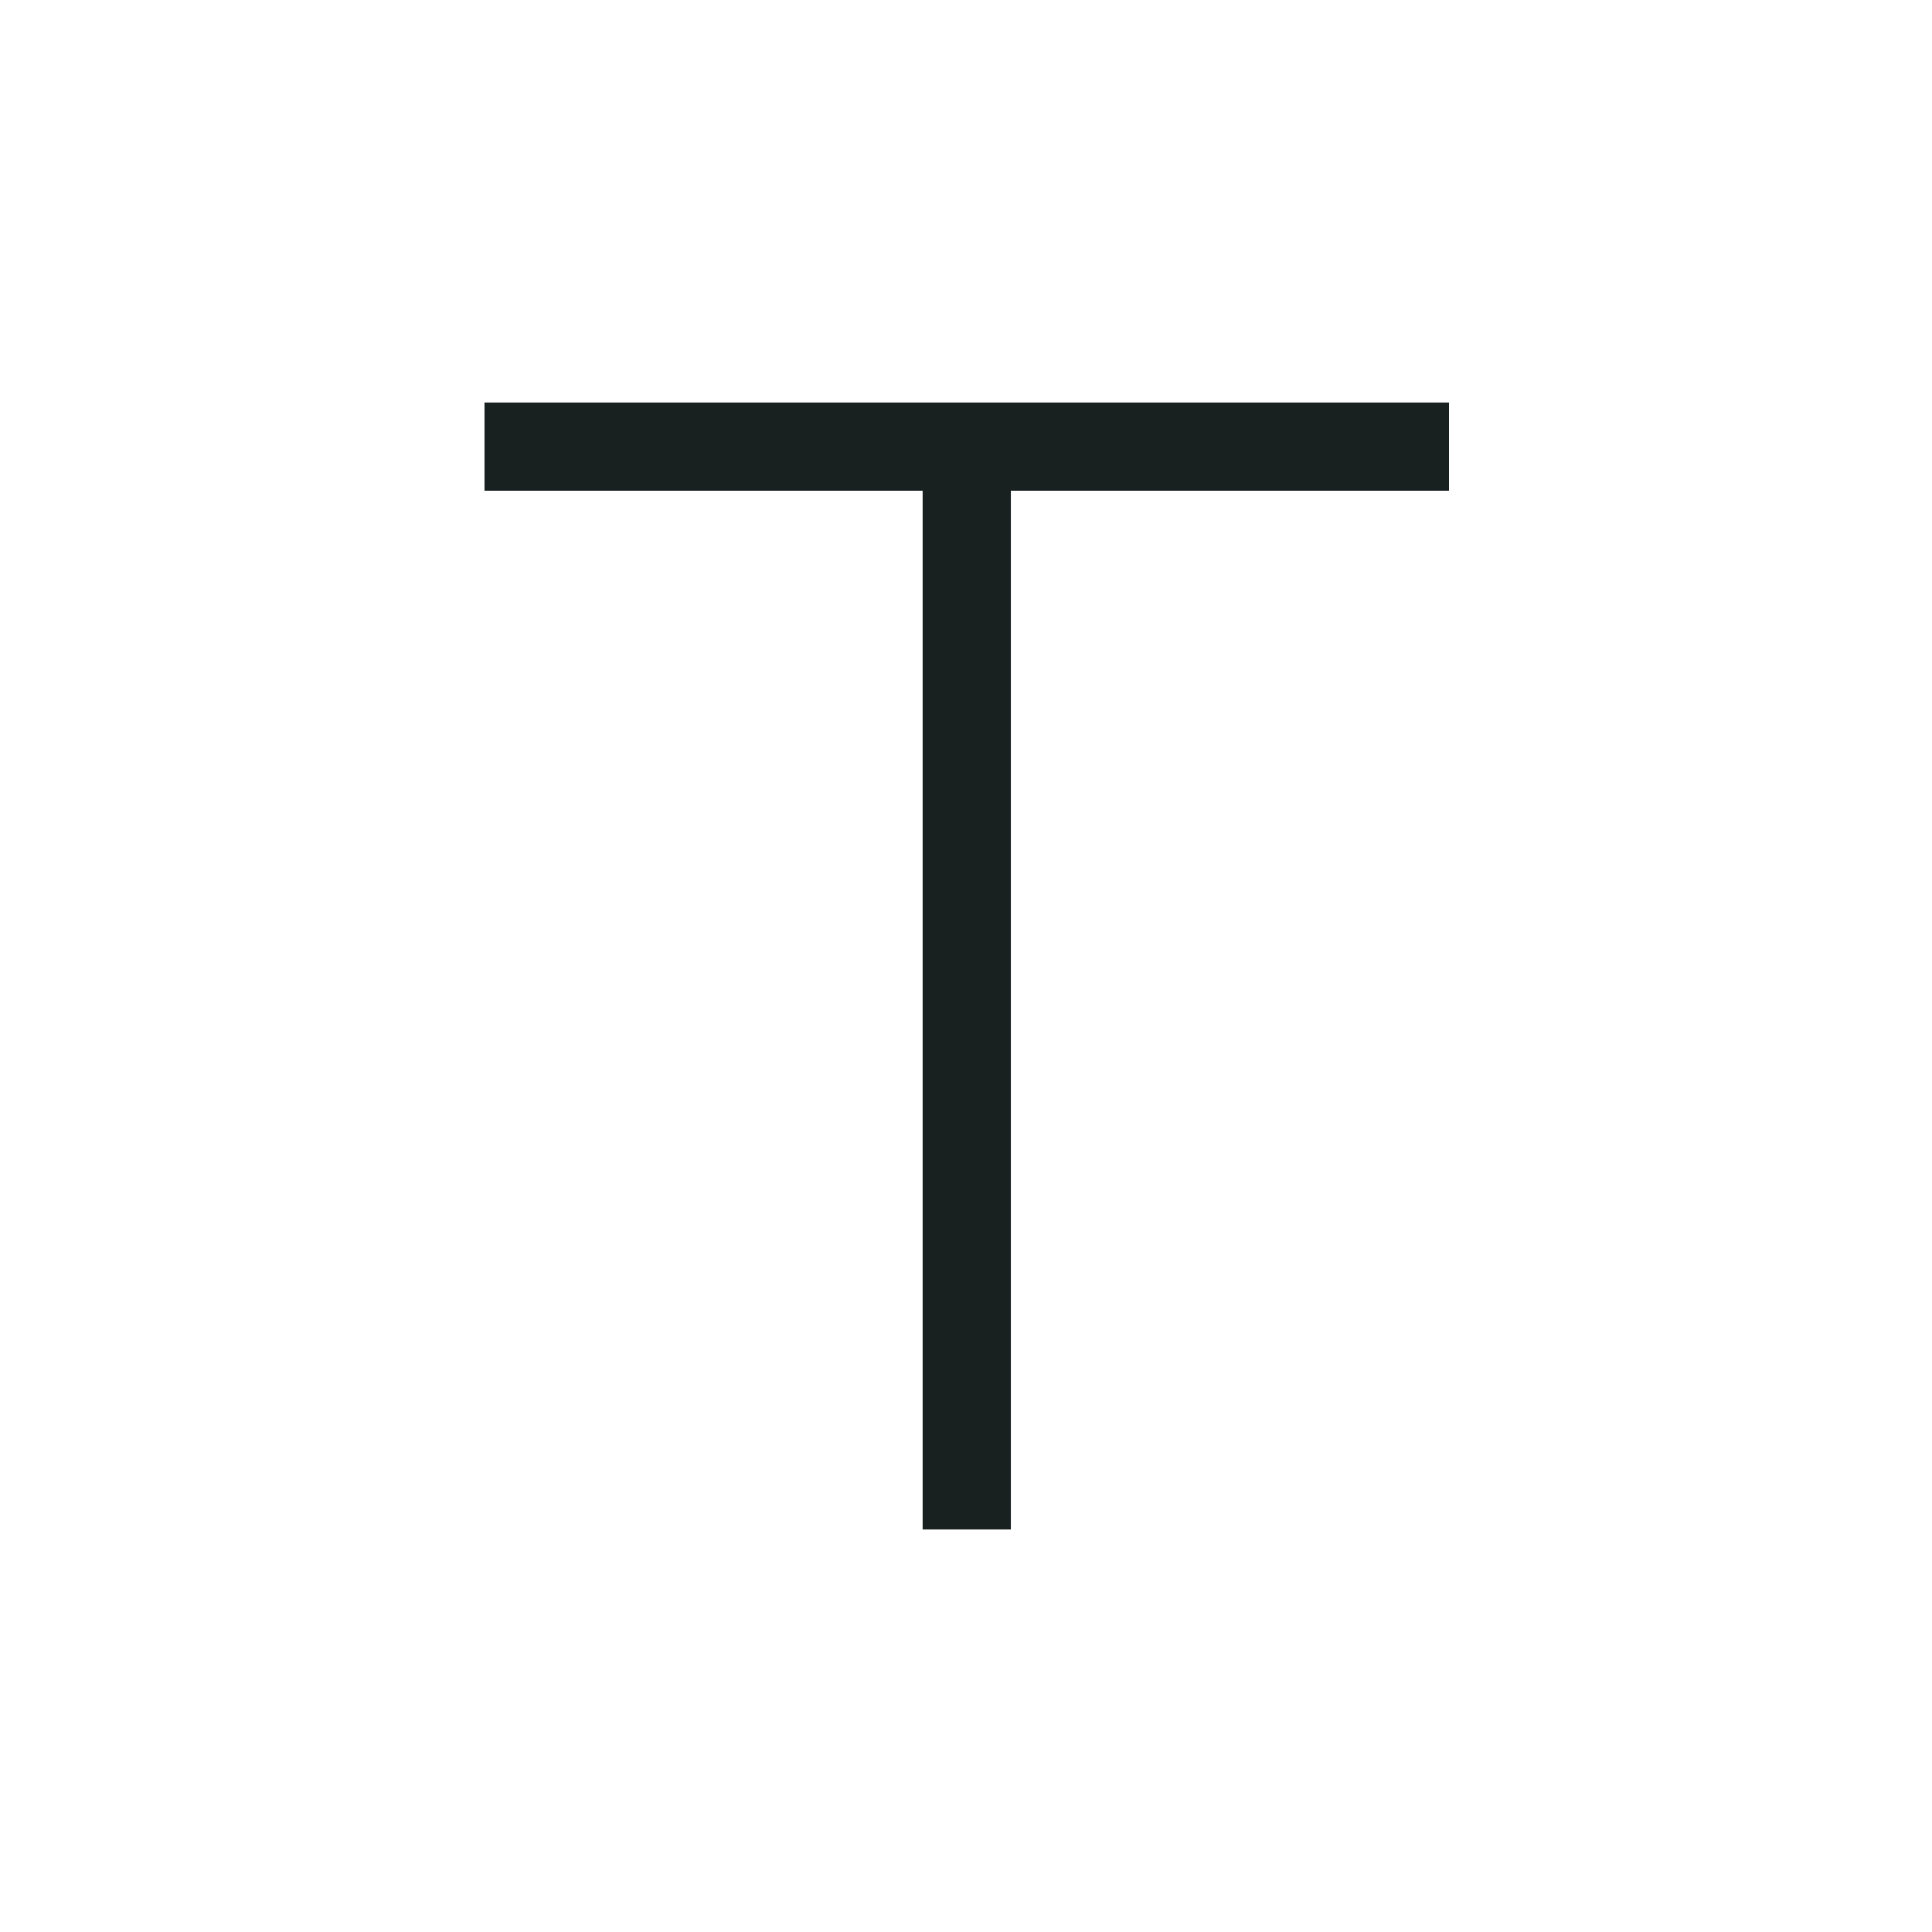
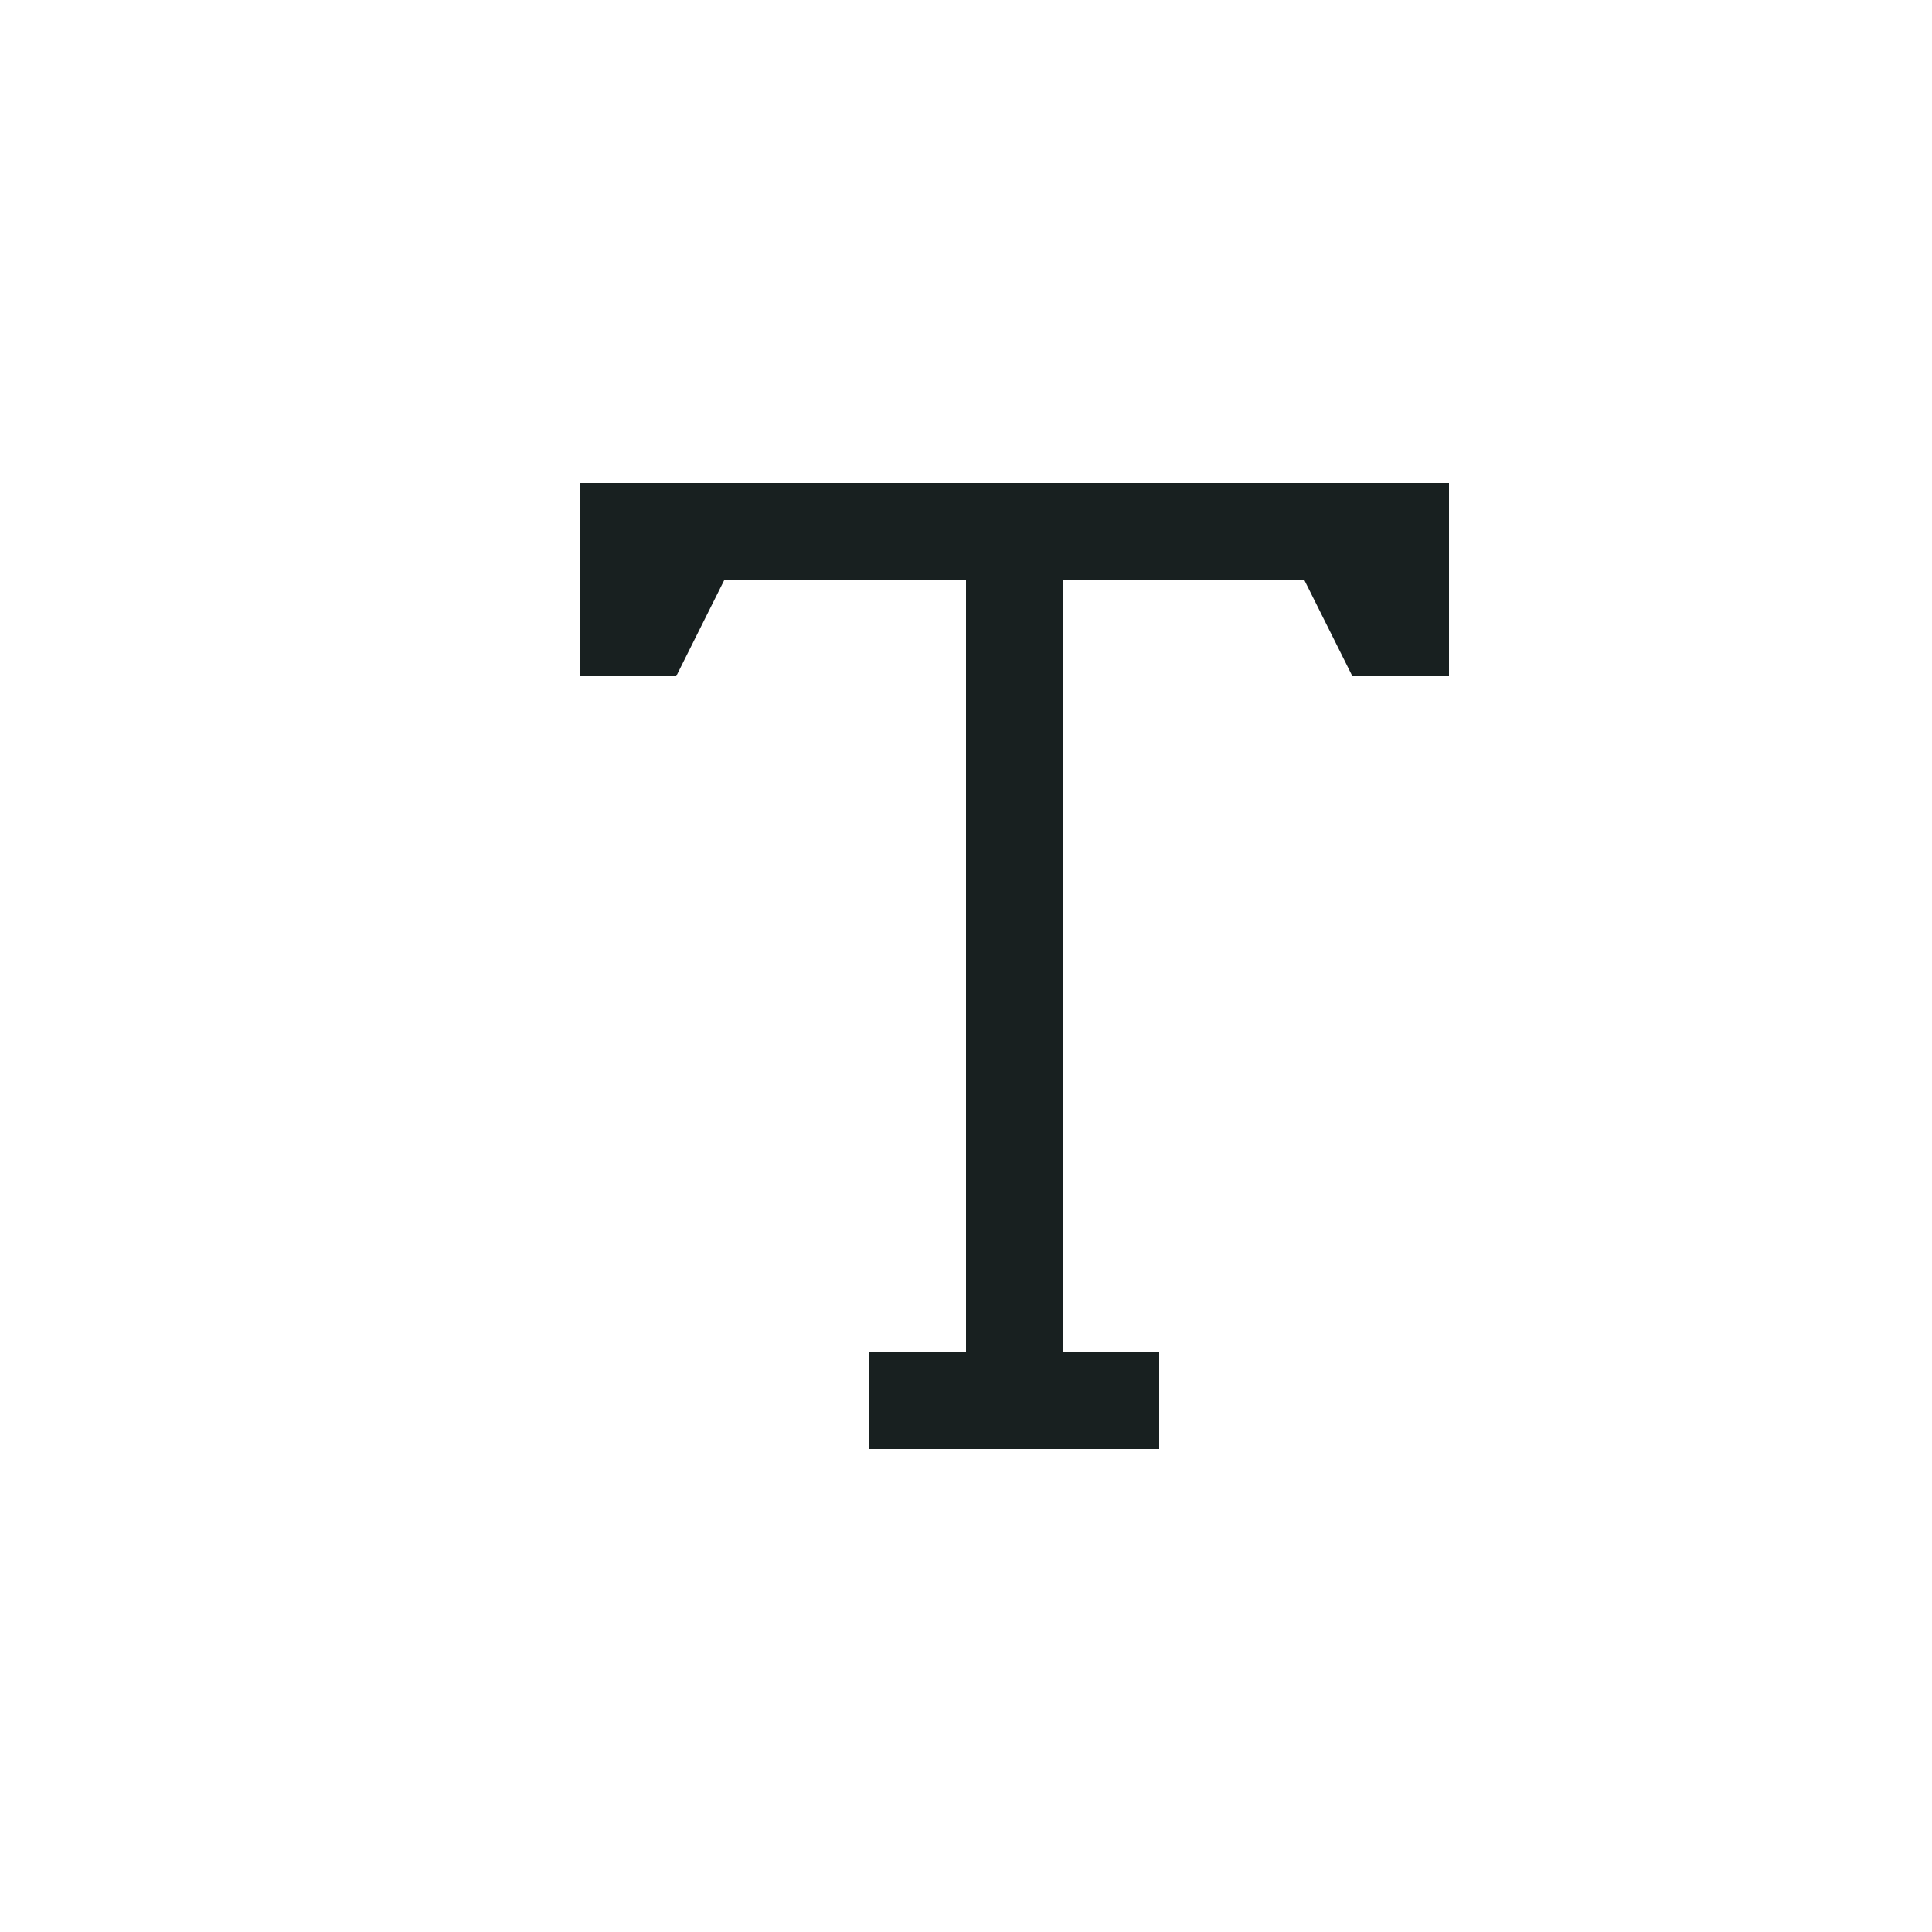
<svg xmlns="http://www.w3.org/2000/svg" width="32" height="32" viewBox="0 0 32 32" fill="none">
-   <path d="M15.282 25.333V8.128H8.025V6.667H24V8.128H16.743V25.333H15.282Z" fill="#182020" />
+   <path d="M14.4 24V22.4H16V9.6H12L11.2 11.2H9.6V8H24V11.2H22.4L21.6 9.6H17.6V22.4H19.2V24H14.4Z" fill="#182020" />
</svg>
